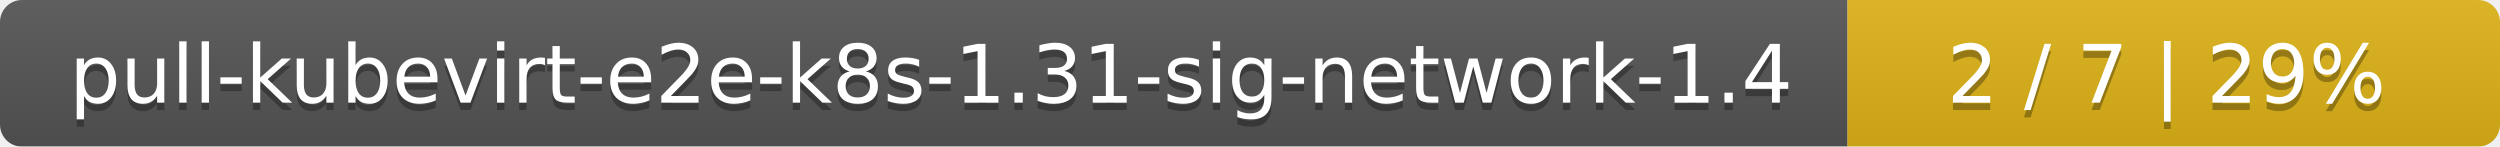
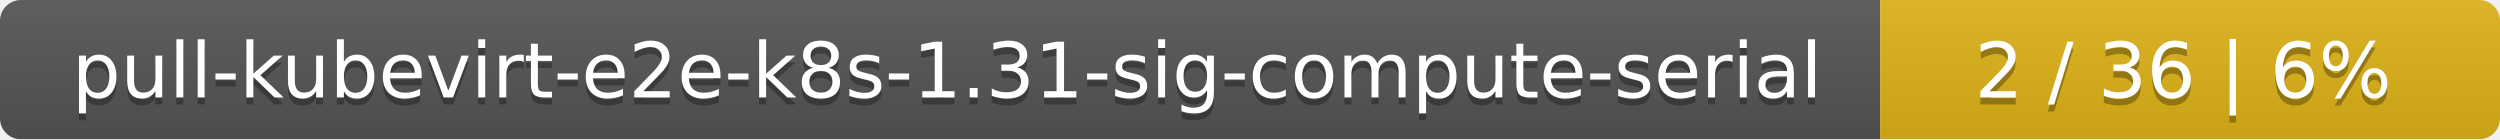
- <svg xmlns="http://www.w3.org/2000/svg" width="341" height="20">
+ <svg xmlns="http://www.w3.org/2000/svg" width="359" height="20">
  <linearGradient id="smooth" x2="0" y2="100%">
    <stop offset="0" stop-color="#bbb" stop-opacity=".1" />
    <stop offset="1" stop-opacity=".1" />
  </linearGradient>
  <mask id="round">
-     <rect width="341" height="20" rx="3" fill="#fff" />
+     <rect width="359" height="20" rx="3" fill="#fff" />
  </mask>
  <g mask="url(#round)">
-     <rect width="252" height="20" fill="#555" />
-     <rect x="252" width="89" height="20" fill="#dfb317" />
-     <rect width="341" height="20" fill="url(#smooth)" />
+     <rect width="270" height="20" fill="#555" />
+     <rect x="270" width="89" height="20" fill="#dfb317" />
+     <rect width="359" height="20" fill="url(#smooth)" />
  </g>
  <g fill="#fff" text-anchor="middle" font-family="DejaVu Sans,Verdana,Geneva,sans-serif" font-size="11">
-     <text x="127" y="15" fill="#010101" fill-opacity=".3">pull-kubevirt-e2e-k8s-1.31-sig-network-1.4</text>
-     <text x="127" y="14">pull-kubevirt-e2e-k8s-1.31-sig-network-1.4</text>
-     <text x="295.5" y="15" fill="#010101" fill-opacity=".3">2 / 7    |    29%</text>
-     <text x="295.5" y="14">2 / 7    |    29%</text>
+     <text x="136" y="15" fill="#010101" fill-opacity=".3">pull-kubevirt-e2e-k8s-1.31-sig-compute-serial</text>
+     <text x="136" y="14">pull-kubevirt-e2e-k8s-1.31-sig-compute-serial</text>
+     <text x="313.5" y="15" fill="#010101" fill-opacity=".3">2 / 36    |    6%</text>
+     <text x="313.5" y="14">2 / 36    |    6%</text>
  </g>
</svg>
